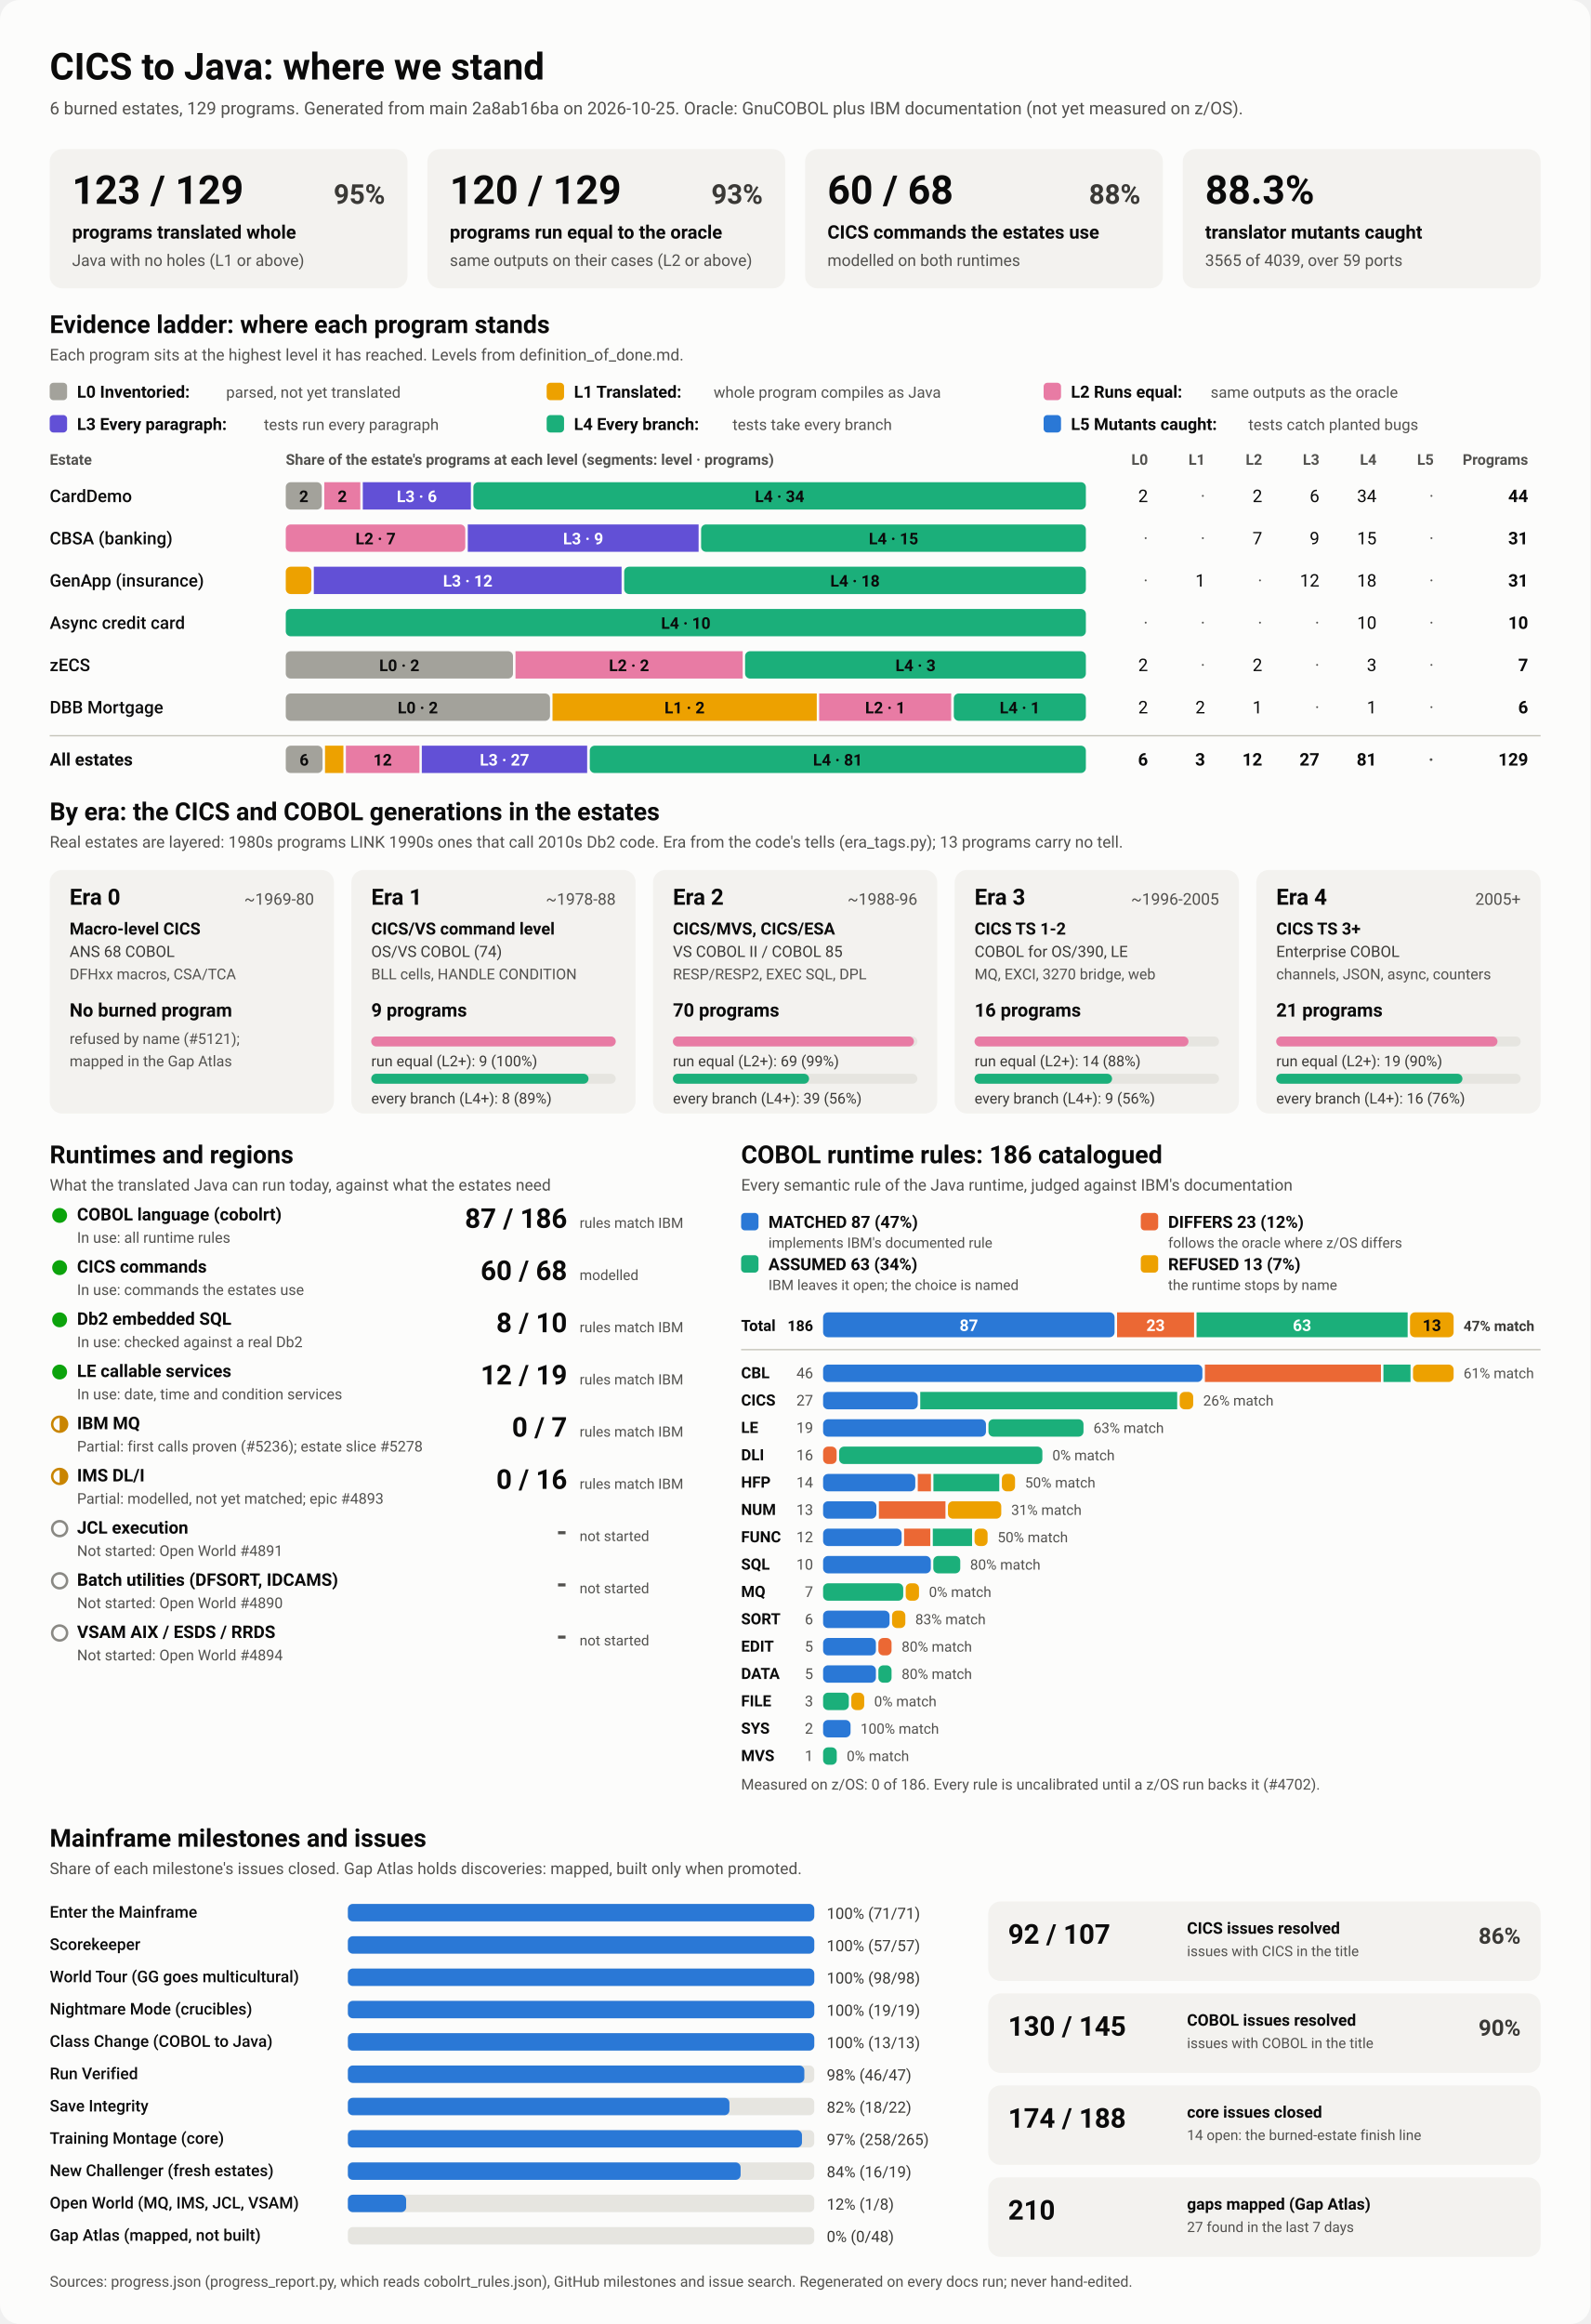
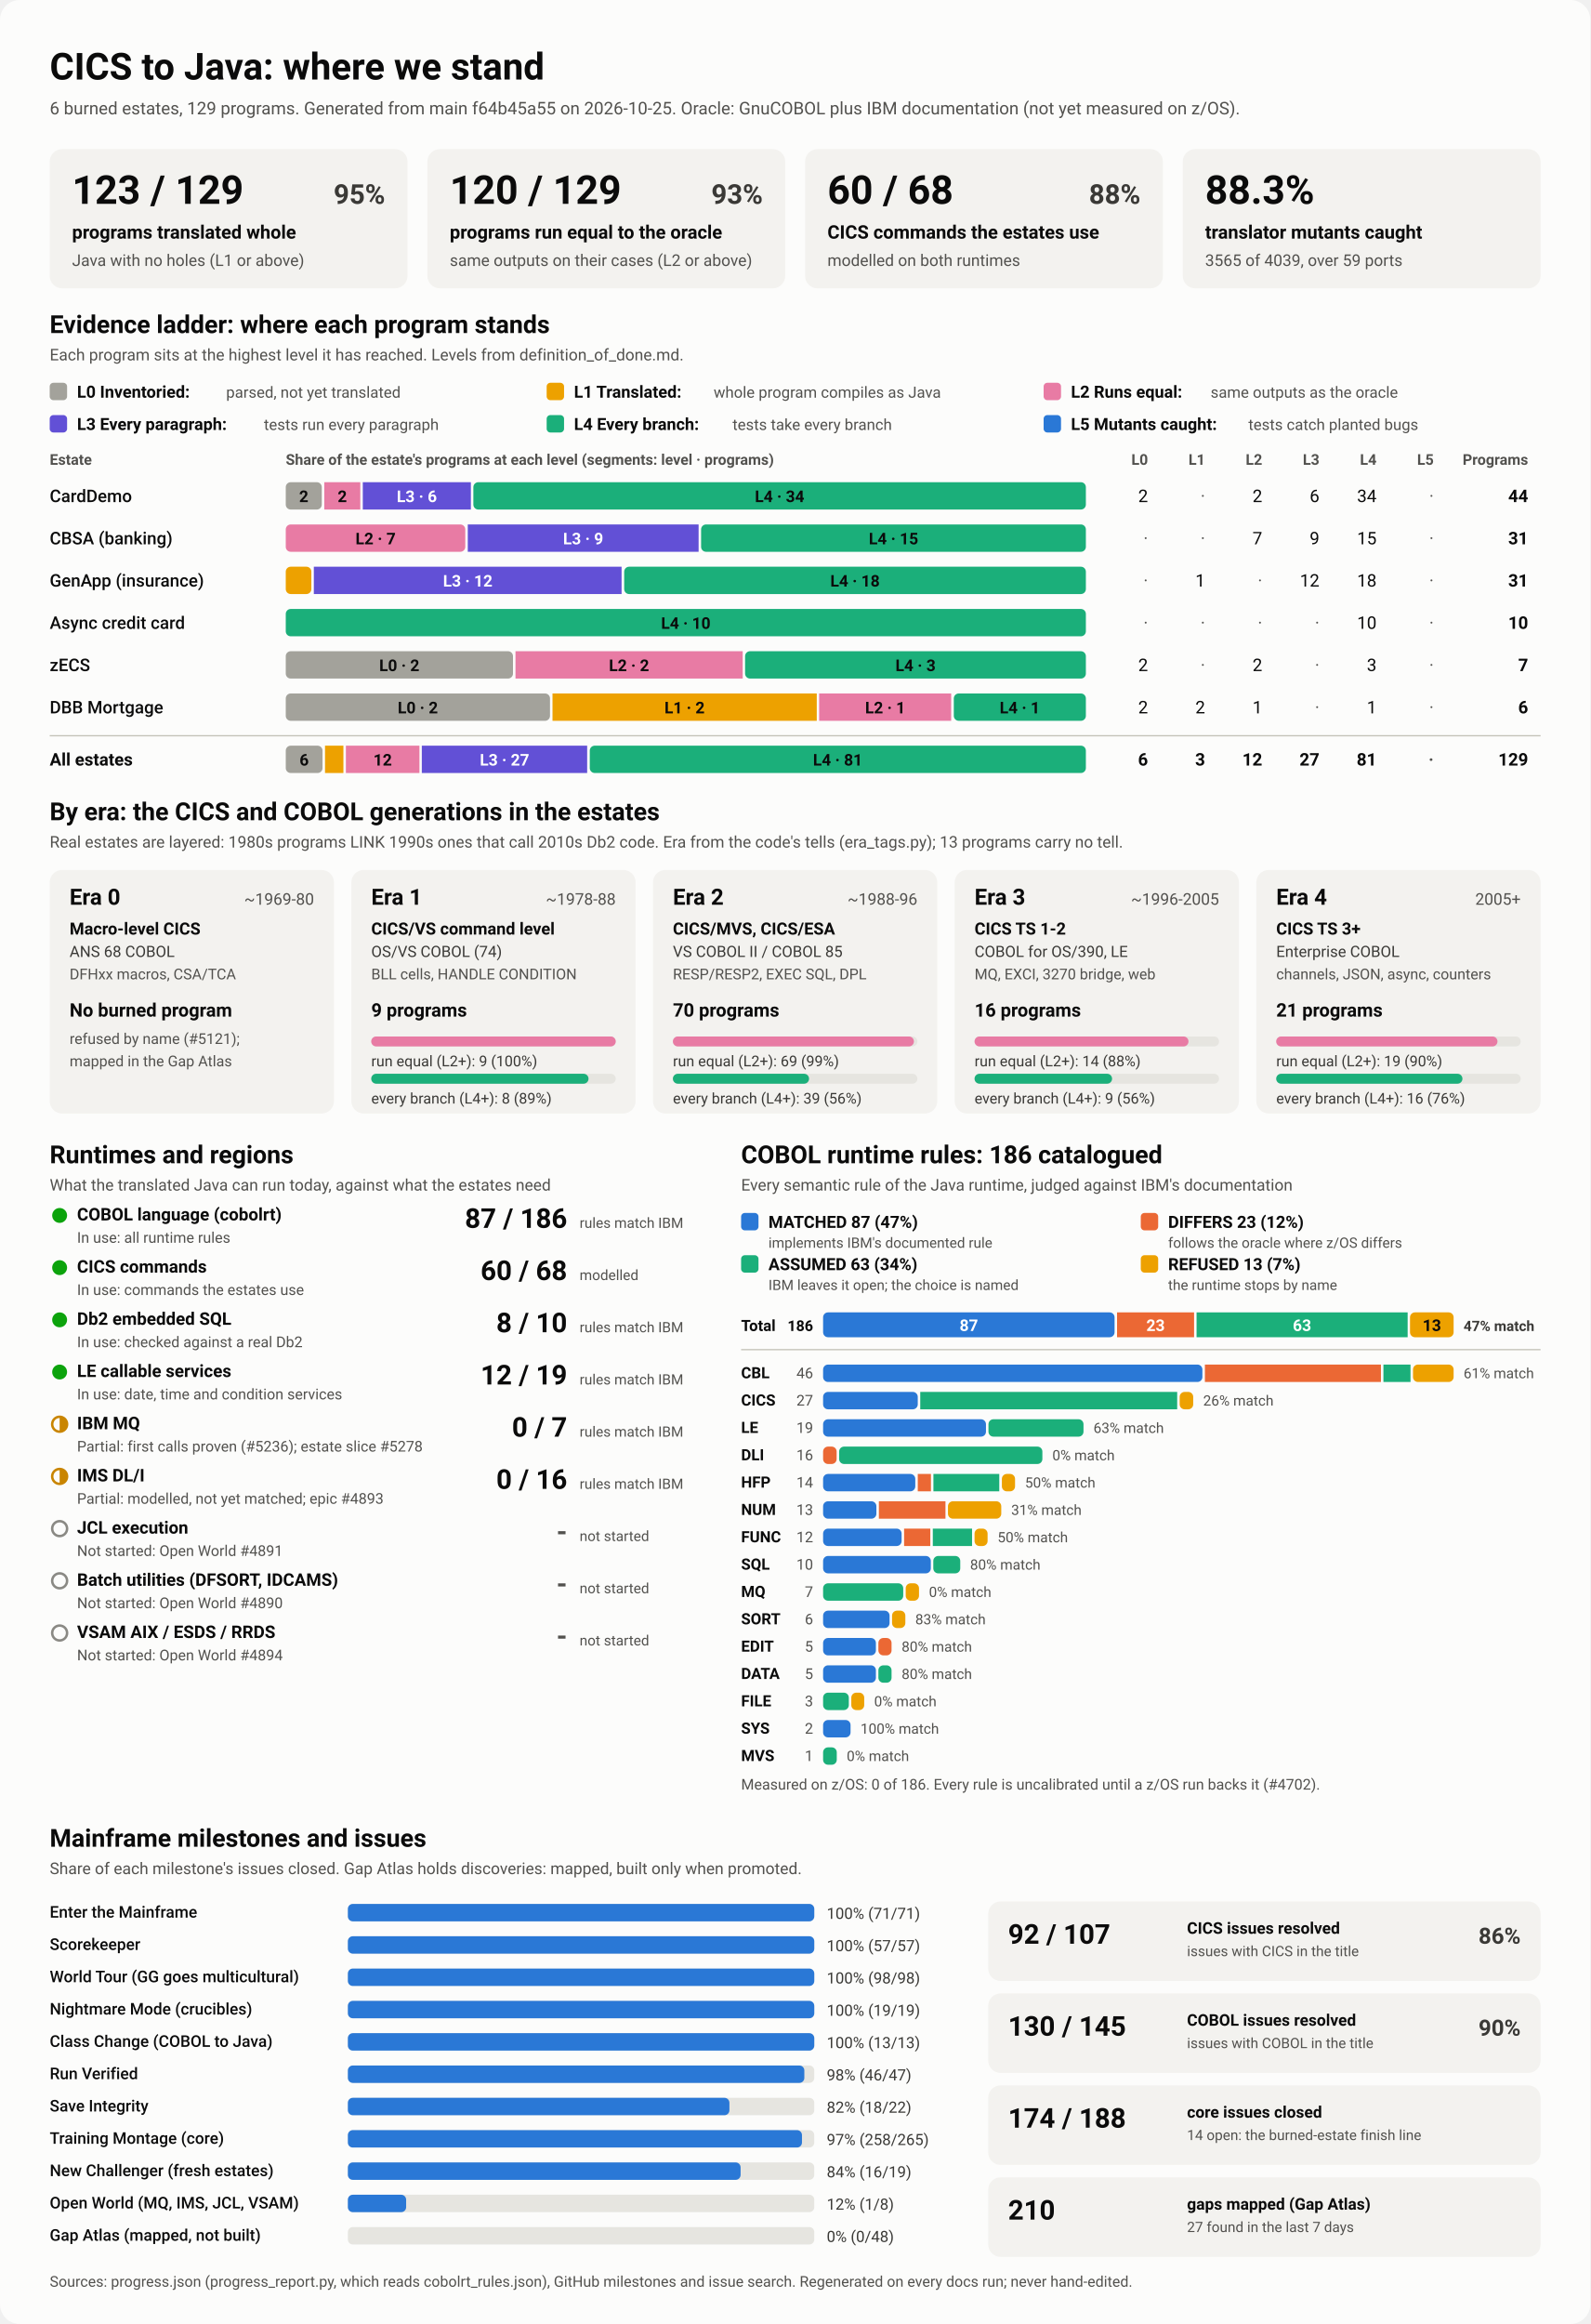
<svg xmlns="http://www.w3.org/2000/svg" viewBox="0 0 1280 1870" width="1280" height="1870" role="img" aria-labelledby="ttl">
  <style>
    svg { font-family: system-ui, -apple-system, 'Segoe UI', Roboto, Helvetica, Arial, sans-serif; }
    .bg { fill: #fcfcfb; }
    .card { fill: #f3f2ef; }
    .track { fill: #e6e5e0; }
    .rule { stroke: #c3c2b7; stroke-width: 1; }
    .t1 { fill: #0b0b0b; } .t2 { fill: #3a3936; } .t3 { fill: #52514e; }
    .on-dark { fill: #ffffff; } .on-light { fill: #0b0b0b; }
    .lv0 { fill: #a3a29b; } .lv1 { fill: #eda100; } .lv2 { fill: #e87ba4; } .lv3 { fill: #6250d6; } .lv4 { fill: #1baf7a; } .lv5 { fill: #2a78d6; } 
    .s0 { fill: #2a78d6; } .s1 { fill: #eb6834; } .s2 { fill: #1baf7a; } .s3 { fill: #eda100; } 
    .prog { fill: #2a78d6; }
    .st-good { fill: #0ca30c; } .st-warn { fill: none; stroke: #c98500; stroke-width: 2; }
    .st-warn-fill { fill: #c98500; } .st-none { fill: none; stroke: #8a8984; stroke-width: 2; }
    @media (prefers-color-scheme: dark) {
      .bg { fill: #1a1a19; } .card { fill: #242422; } .track { fill: #383835; } .rule { stroke: #52514e; }
      .t1 { fill: #f0efec; } .t2 { fill: #dddcd6; } .t3 { fill: #c3c2b7; }
      .on-light { fill: #0b0b0b; } .prog { fill: #3987e5; }
      .lv0 { fill: #6b6a64; } .lv1 { fill: #c98500; } .lv2 { fill: #d55181; } .lv3 { fill: #9085e9; } .lv4 { fill: #199e70; } .lv5 { fill: #3987e5; } 
      .s0 { fill: #3987e5; } .s1 { fill: #d95926; } .s2 { fill: #199e70; } .s3 { fill: #c98500; } 
    }
  </style>
  <rect class="bg" width="1280" height="1870" rx="16" />
  <text x="40.0" y="64.0" class="t1" font-size="30" font-weight="700" text-anchor="start">CICS to Java: where we stand</text>
-   <text x="40.0" y="92.0" class="t3" font-size="14" font-weight="400" text-anchor="start">6 burned estates, 129 programs. Generated from main 2a8ab16ba on 2026-10-25. Oracle: GnuCOBOL plus IBM documentation (not yet measured on z/OS).</text>
+   <text x="40.0" y="92.0" class="t3" font-size="14" font-weight="400" text-anchor="start">6 burned estates, 129 programs. Generated from main f64b45a55 on 2026-10-25. Oracle: GnuCOBOL plus IBM documentation (not yet measured on z/OS).</text>
  <rect x="40.0" y="120.0" width="288.0" height="112.0" rx="10" class="card" />
  <text x="58.0" y="164.0" class="t1" font-size="32" font-weight="700" text-anchor="start">123 / 129</text>
  <text x="310.0" y="164.0" class="t2" font-size="22" font-weight="600" text-anchor="end">95%</text>
  <text x="58.0" y="192.0" class="t1" font-size="15" font-weight="600" text-anchor="start">programs translated whole</text>
  <text x="58.0" y="214.0" class="t3" font-size="13" font-weight="400" text-anchor="start">Java with no holes (L1 or above)</text>
  <rect x="344.0" y="120.0" width="288.0" height="112.0" rx="10" class="card" />
  <text x="362.0" y="164.0" class="t1" font-size="32" font-weight="700" text-anchor="start">120 / 129</text>
  <text x="614.0" y="164.0" class="t2" font-size="22" font-weight="600" text-anchor="end">93%</text>
  <text x="362.0" y="192.0" class="t1" font-size="15" font-weight="600" text-anchor="start">programs run equal to the oracle</text>
  <text x="362.0" y="214.0" class="t3" font-size="13" font-weight="400" text-anchor="start">same outputs on their cases (L2 or above)</text>
  <rect x="648.0" y="120.0" width="288.0" height="112.0" rx="10" class="card" />
  <text x="666.0" y="164.0" class="t1" font-size="32" font-weight="700" text-anchor="start">60 / 68</text>
  <text x="918.0" y="164.0" class="t2" font-size="22" font-weight="600" text-anchor="end">88%</text>
  <text x="666.0" y="192.0" class="t1" font-size="15" font-weight="600" text-anchor="start">CICS commands the estates use</text>
  <text x="666.0" y="214.0" class="t3" font-size="13" font-weight="400" text-anchor="start">modelled on both runtimes</text>
  <rect x="952.0" y="120.0" width="288.0" height="112.0" rx="10" class="card" />
  <text x="970.0" y="164.0" class="t1" font-size="32" font-weight="700" text-anchor="start">88.3%</text>
  <text x="970.0" y="192.0" class="t1" font-size="15" font-weight="600" text-anchor="start">translator mutants caught</text>
  <text x="970.0" y="214.0" class="t3" font-size="13" font-weight="400" text-anchor="start">3565 of 4039, over 59 ports</text>
  <text x="40.0" y="268.0" class="t1" font-size="20" font-weight="700" text-anchor="start">Evidence ladder: where each program stands</text>
  <text x="40.0" y="290.0" class="t3" font-size="13" font-weight="400" text-anchor="start">Each program sits at the highest level it has reached. Levels from definition_of_done.md.</text>
  <rect x="40.0" y="308.0" width="14.0" height="14.0" rx="3" class="lv0" />
  <text x="62.0" y="320.0" class="t1" font-size="13.5" font-weight="600" text-anchor="start">L0 Inventoried:</text>
  <text x="182.0" y="320.0" class="t3" font-size="12.5" font-weight="400" text-anchor="start">parsed, not yet translated</text>
  <rect x="440.0" y="308.0" width="14.0" height="14.0" rx="3" class="lv1" />
  <text x="462.0" y="320.0" class="t1" font-size="13.5" font-weight="600" text-anchor="start">L1 Translated:</text>
  <text x="574.4" y="320.0" class="t3" font-size="12.5" font-weight="400" text-anchor="start">whole program compiles as Java</text>
  <rect x="840.0" y="308.0" width="14.0" height="14.0" rx="3" class="lv2" />
  <text x="862.0" y="320.0" class="t1" font-size="13.5" font-weight="600" text-anchor="start">L2 Runs equal:</text>
  <text x="974.4" y="320.0" class="t3" font-size="12.5" font-weight="400" text-anchor="start">same outputs as the oracle</text>
  <rect x="40.0" y="334.0" width="14.0" height="14.0" rx="3" class="lv3" />
  <text x="62.0" y="346.0" class="t1" font-size="13.5" font-weight="600" text-anchor="start">L3 Every paragraph:</text>
  <text x="212.4" y="346.0" class="t3" font-size="12.5" font-weight="400" text-anchor="start">tests run every paragraph</text>
  <rect x="440.0" y="334.0" width="14.0" height="14.0" rx="3" class="lv4" />
  <text x="462.0" y="346.0" class="t1" font-size="13.5" font-weight="600" text-anchor="start">L4 Every branch:</text>
  <text x="589.6" y="346.0" class="t3" font-size="12.5" font-weight="400" text-anchor="start">tests take every branch</text>
  <rect x="840.0" y="334.0" width="14.0" height="14.0" rx="3" class="lv5" />
  <text x="862.0" y="346.0" class="t1" font-size="13.5" font-weight="600" text-anchor="start">L5 Mutants caught:</text>
  <text x="1004.8" y="346.0" class="t3" font-size="12.5" font-weight="400" text-anchor="start">tests catch planted bugs</text>
  <text x="40.0" y="374.0" class="t3" font-size="12" font-weight="600" text-anchor="start">Estate</text>
  <text x="230.0" y="374.0" class="t3" font-size="12" font-weight="600" text-anchor="start">Share of the estate's programs at each level (segments: level · programs)</text>
  <text x="924.0" y="374.0" class="t3" font-size="12" font-weight="600" text-anchor="end">L0</text>
  <text x="970.0" y="374.0" class="t3" font-size="12" font-weight="600" text-anchor="end">L1</text>
  <text x="1016.0" y="374.0" class="t3" font-size="12" font-weight="600" text-anchor="end">L2</text>
  <text x="1062.0" y="374.0" class="t3" font-size="12" font-weight="600" text-anchor="end">L3</text>
  <text x="1108.0" y="374.0" class="t3" font-size="12" font-weight="600" text-anchor="end">L4</text>
  <text x="1154.0" y="374.0" class="t3" font-size="12" font-weight="600" text-anchor="end">L5</text>
  <text x="1230.0" y="374.0" class="t3" font-size="12" font-weight="600" text-anchor="end">Programs</text>
  <text x="40.0" y="404.0" class="t1" font-size="14" font-weight="500" text-anchor="start">CardDemo</text>
  <rect x="230.0" y="388.0" width="29.0" height="22.0" rx="4" class="lv0" />
  <text x="244.5" y="404.0" class="on-light" font-size="13" font-weight="600" text-anchor="middle">2</text>
  <rect x="261.0" y="388.0" width="29.0" height="22.0" rx="0" class="lv2" />
  <text x="275.5" y="404.0" class="on-light" font-size="13" font-weight="600" text-anchor="middle">2</text>
  <rect x="292.0" y="388.0" width="87.0" height="22.0" rx="0" class="lv3" />
  <text x="335.5" y="404.0" class="on-dark" font-size="13" font-weight="600" text-anchor="middle">L3 · 6</text>
  <rect x="381.0" y="388.0" width="493.0" height="22.0" rx="4" class="lv4" />
  <text x="627.5" y="404.0" class="on-light" font-size="13" font-weight="600" text-anchor="middle">L4 · 34</text>
  <text x="924.0" y="404.0" class="t1" font-size="14" font-weight="400" text-anchor="end">2</text>
  <text x="970.0" y="404.0" class="t3" font-size="14" font-weight="400" text-anchor="end">·</text>
  <text x="1016.0" y="404.0" class="t1" font-size="14" font-weight="400" text-anchor="end">2</text>
  <text x="1062.0" y="404.0" class="t1" font-size="14" font-weight="400" text-anchor="end">6</text>
  <text x="1108.0" y="404.0" class="t1" font-size="14" font-weight="400" text-anchor="end">34</text>
  <text x="1154.0" y="404.0" class="t3" font-size="14" font-weight="400" text-anchor="end">·</text>
  <text x="1230.0" y="404.0" class="t1" font-size="14" font-weight="700" text-anchor="end">44</text>
  <text x="40.0" y="438.0" class="t1" font-size="14" font-weight="500" text-anchor="start">CBSA (banking)</text>
  <rect x="230.0" y="422.0" width="144.5" height="22.0" rx="4" class="lv2" />
  <text x="302.3" y="438.0" class="on-light" font-size="13" font-weight="600" text-anchor="middle">L2 · 7</text>
  <rect x="376.5" y="422.0" width="185.8" height="22.0" rx="0" class="lv3" />
  <text x="469.4" y="438.0" class="on-dark" font-size="13" font-weight="600" text-anchor="middle">L3 · 9</text>
  <rect x="564.3" y="422.0" width="309.7" height="22.0" rx="4" class="lv4" />
  <text x="719.2" y="438.0" class="on-light" font-size="13" font-weight="600" text-anchor="middle">L4 · 15</text>
  <text x="924.0" y="438.0" class="t3" font-size="14" font-weight="400" text-anchor="end">·</text>
  <text x="970.0" y="438.0" class="t3" font-size="14" font-weight="400" text-anchor="end">·</text>
  <text x="1016.0" y="438.0" class="t1" font-size="14" font-weight="400" text-anchor="end">7</text>
  <text x="1062.0" y="438.0" class="t1" font-size="14" font-weight="400" text-anchor="end">9</text>
  <text x="1108.0" y="438.0" class="t1" font-size="14" font-weight="400" text-anchor="end">15</text>
  <text x="1154.0" y="438.0" class="t3" font-size="14" font-weight="400" text-anchor="end">·</text>
  <text x="1230.0" y="438.0" class="t1" font-size="14" font-weight="700" text-anchor="end">31</text>
  <text x="40.0" y="472.0" class="t1" font-size="14" font-weight="500" text-anchor="start">GenApp (insurance)</text>
  <rect x="230.0" y="456.0" width="20.6" height="22.0" rx="4" class="lv1" />
  <rect x="252.6" y="456.0" width="247.7" height="22.0" rx="0" class="lv3" />
  <text x="376.5" y="472.0" class="on-dark" font-size="13" font-weight="600" text-anchor="middle">L3 · 12</text>
  <rect x="502.4" y="456.0" width="371.6" height="22.0" rx="4" class="lv4" />
  <text x="688.2" y="472.0" class="on-light" font-size="13" font-weight="600" text-anchor="middle">L4 · 18</text>
  <text x="924.0" y="472.0" class="t3" font-size="14" font-weight="400" text-anchor="end">·</text>
  <text x="970.0" y="472.0" class="t1" font-size="14" font-weight="400" text-anchor="end">1</text>
  <text x="1016.0" y="472.0" class="t3" font-size="14" font-weight="400" text-anchor="end">·</text>
  <text x="1062.0" y="472.0" class="t1" font-size="14" font-weight="400" text-anchor="end">12</text>
  <text x="1108.0" y="472.0" class="t1" font-size="14" font-weight="400" text-anchor="end">18</text>
  <text x="1154.0" y="472.0" class="t3" font-size="14" font-weight="400" text-anchor="end">·</text>
  <text x="1230.0" y="472.0" class="t1" font-size="14" font-weight="700" text-anchor="end">31</text>
  <text x="40.0" y="506.0" class="t1" font-size="14" font-weight="500" text-anchor="start">Async credit card</text>
  <rect x="230.0" y="490.0" width="644.0" height="22.0" rx="4" class="lv4" />
  <text x="552.0" y="506.0" class="on-light" font-size="13" font-weight="600" text-anchor="middle">L4 · 10</text>
  <text x="924.0" y="506.0" class="t3" font-size="14" font-weight="400" text-anchor="end">·</text>
  <text x="970.0" y="506.0" class="t3" font-size="14" font-weight="400" text-anchor="end">·</text>
  <text x="1016.0" y="506.0" class="t3" font-size="14" font-weight="400" text-anchor="end">·</text>
  <text x="1062.0" y="506.0" class="t3" font-size="14" font-weight="400" text-anchor="end">·</text>
  <text x="1108.0" y="506.0" class="t1" font-size="14" font-weight="400" text-anchor="end">10</text>
  <text x="1154.0" y="506.0" class="t3" font-size="14" font-weight="400" text-anchor="end">·</text>
  <text x="1230.0" y="506.0" class="t1" font-size="14" font-weight="700" text-anchor="end">10</text>
  <text x="40.0" y="540.0" class="t1" font-size="14" font-weight="500" text-anchor="start">zECS</text>
  <rect x="230.0" y="524.0" width="182.9" height="22.0" rx="4" class="lv0" />
  <text x="321.4" y="540.0" class="on-light" font-size="13" font-weight="600" text-anchor="middle">L0 · 2</text>
  <rect x="414.9" y="524.0" width="182.9" height="22.0" rx="0" class="lv2" />
  <text x="506.3" y="540.0" class="on-light" font-size="13" font-weight="600" text-anchor="middle">L2 · 2</text>
  <rect x="599.7" y="524.0" width="274.3" height="22.0" rx="4" class="lv4" />
  <text x="736.9" y="540.0" class="on-light" font-size="13" font-weight="600" text-anchor="middle">L4 · 3</text>
  <text x="924.0" y="540.0" class="t1" font-size="14" font-weight="400" text-anchor="end">2</text>
  <text x="970.0" y="540.0" class="t3" font-size="14" font-weight="400" text-anchor="end">·</text>
  <text x="1016.0" y="540.0" class="t1" font-size="14" font-weight="400" text-anchor="end">2</text>
  <text x="1062.0" y="540.0" class="t3" font-size="14" font-weight="400" text-anchor="end">·</text>
  <text x="1108.0" y="540.0" class="t1" font-size="14" font-weight="400" text-anchor="end">3</text>
  <text x="1154.0" y="540.0" class="t3" font-size="14" font-weight="400" text-anchor="end">·</text>
  <text x="1230.0" y="540.0" class="t1" font-size="14" font-weight="700" text-anchor="end">7</text>
  <text x="40.0" y="574.0" class="t1" font-size="14" font-weight="500" text-anchor="start">DBB Mortgage</text>
  <rect x="230.0" y="558.0" width="212.7" height="22.0" rx="4" class="lv0" />
  <text x="336.3" y="574.0" class="on-light" font-size="13" font-weight="600" text-anchor="middle">L0 · 2</text>
  <rect x="444.7" y="558.0" width="212.7" height="22.0" rx="0" class="lv1" />
  <text x="551.0" y="574.0" class="on-light" font-size="13" font-weight="600" text-anchor="middle">L1 · 2</text>
  <rect x="659.3" y="558.0" width="106.3" height="22.0" rx="0" class="lv2" />
  <text x="712.5" y="574.0" class="on-light" font-size="13" font-weight="600" text-anchor="middle">L2 · 1</text>
  <rect x="767.7" y="558.0" width="106.3" height="22.0" rx="4" class="lv4" />
  <text x="820.8" y="574.0" class="on-light" font-size="13" font-weight="600" text-anchor="middle">L4 · 1</text>
  <text x="924.0" y="574.0" class="t1" font-size="14" font-weight="400" text-anchor="end">2</text>
  <text x="970.0" y="574.0" class="t1" font-size="14" font-weight="400" text-anchor="end">2</text>
  <text x="1016.0" y="574.0" class="t1" font-size="14" font-weight="400" text-anchor="end">1</text>
  <text x="1062.0" y="574.0" class="t3" font-size="14" font-weight="400" text-anchor="end">·</text>
  <text x="1108.0" y="574.0" class="t1" font-size="14" font-weight="400" text-anchor="end">1</text>
  <text x="1154.0" y="574.0" class="t3" font-size="14" font-weight="400" text-anchor="end">·</text>
  <text x="1230.0" y="574.0" class="t1" font-size="14" font-weight="700" text-anchor="end">6</text>
  <line x1="40" x2="1240" y1="592" y2="592" class="rule" />
  <text x="40.0" y="616.0" class="t1" font-size="14" font-weight="700" text-anchor="start">All estates</text>
  <rect x="230.0" y="600.0" width="29.6" height="22.0" rx="4" class="lv0" />
  <text x="244.8" y="616.0" class="on-light" font-size="13" font-weight="600" text-anchor="middle">6</text>
  <rect x="261.6" y="600.0" width="14.8" height="22.0" rx="0" class="lv1" />
  <rect x="278.4" y="600.0" width="59.2" height="22.0" rx="0" class="lv2" />
  <text x="308.0" y="616.0" class="on-light" font-size="13" font-weight="600" text-anchor="middle">12</text>
  <rect x="339.5" y="600.0" width="133.1" height="22.0" rx="0" class="lv3" />
  <text x="406.1" y="616.0" class="on-dark" font-size="13" font-weight="600" text-anchor="middle">L3 · 27</text>
  <rect x="474.7" y="600.0" width="399.3" height="22.0" rx="4" class="lv4" />
  <text x="674.3" y="616.0" class="on-light" font-size="13" font-weight="600" text-anchor="middle">L4 · 81</text>
  <text x="924.0" y="616.0" class="t1" font-size="14" font-weight="700" text-anchor="end">6</text>
  <text x="970.0" y="616.0" class="t1" font-size="14" font-weight="700" text-anchor="end">3</text>
  <text x="1016.0" y="616.0" class="t1" font-size="14" font-weight="700" text-anchor="end">12</text>
  <text x="1062.0" y="616.0" class="t1" font-size="14" font-weight="700" text-anchor="end">27</text>
  <text x="1108.0" y="616.0" class="t1" font-size="14" font-weight="700" text-anchor="end">81</text>
  <text x="1154.0" y="616.0" class="t3" font-size="14" font-weight="700" text-anchor="end">·</text>
  <text x="1230.0" y="616.0" class="t1" font-size="14" font-weight="700" text-anchor="end">129</text>
  <text x="40.0" y="660.0" class="t1" font-size="20" font-weight="700" text-anchor="start">By era: the CICS and COBOL generations in the estates</text>
  <text x="40.0" y="682.0" class="t3" font-size="13" font-weight="400" text-anchor="start">Real estates are layered: 1980s programs LINK 1990s ones that call 2010s Db2 code. Era from the code's tells (era_tags.py); 13 programs carry no tell.</text>
  <rect x="40.0" y="700.0" width="228.8" height="196.0" rx="10" class="card" />
  <text x="56.0" y="728.0" class="t1" font-size="18" font-weight="700" text-anchor="start">Era 0</text>
  <text x="252.8" y="728.0" class="t3" font-size="13" font-weight="400" text-anchor="end">~1969-80</text>
  <text x="56.0" y="752.0" class="t1" font-size="13.5" font-weight="600" text-anchor="start">Macro-level CICS</text>
  <text x="56.0" y="770.0" class="t2" font-size="12.5" font-weight="400" text-anchor="start">ANS 68 COBOL</text>
  <text x="56.0" y="788.0" class="t3" font-size="12" font-weight="400" text-anchor="start">DFHxx macros, CSA/TCA</text>
  <text x="56.0" y="818.0" class="t1" font-size="15" font-weight="700" text-anchor="start">No burned program</text>
  <text x="56.0" y="840.0" class="t3" font-size="12" font-weight="400" text-anchor="start">refused by name (#5121);</text>
  <text x="56.0" y="858.0" class="t3" font-size="12" font-weight="400" text-anchor="start">mapped in the Gap Atlas</text>
  <rect x="282.8" y="700.0" width="228.8" height="196.0" rx="10" class="card" />
  <text x="298.8" y="728.0" class="t1" font-size="18" font-weight="700" text-anchor="start">Era 1</text>
  <text x="495.6" y="728.0" class="t3" font-size="13" font-weight="400" text-anchor="end">~1978-88</text>
  <text x="298.8" y="752.0" class="t1" font-size="13.5" font-weight="600" text-anchor="start">CICS/VS command level</text>
  <text x="298.8" y="770.0" class="t2" font-size="12.5" font-weight="400" text-anchor="start">OS/VS COBOL (74)</text>
  <text x="298.8" y="788.0" class="t3" font-size="12" font-weight="400" text-anchor="start">BLL cells, HANDLE CONDITION</text>
  <text x="298.8" y="818.0" class="t1" font-size="15" font-weight="700" text-anchor="start">9 programs</text>
  <rect x="298.8" y="834.0" width="196.8" height="8.0" rx="4" class="track" />
  <rect x="298.8" y="834.0" width="196.8" height="8.0" rx="4" class="lv2" />
  <text x="298.8" y="858.0" class="t2" font-size="12" font-weight="400" text-anchor="start">run equal (L2+): 9 (100%)</text>
  <rect x="298.8" y="864.0" width="196.8" height="8.0" rx="4" class="track" />
  <rect x="298.8" y="864.0" width="174.9" height="8.0" rx="4" class="lv4" />
  <text x="298.8" y="888.0" class="t2" font-size="12" font-weight="400" text-anchor="start">every branch (L4+): 8 (89%)</text>
  <rect x="525.6" y="700.0" width="228.8" height="196.0" rx="10" class="card" />
  <text x="541.6" y="728.0" class="t1" font-size="18" font-weight="700" text-anchor="start">Era 2</text>
  <text x="738.4" y="728.0" class="t3" font-size="13" font-weight="400" text-anchor="end">~1988-96</text>
  <text x="541.6" y="752.0" class="t1" font-size="13.5" font-weight="600" text-anchor="start">CICS/MVS, CICS/ESA</text>
  <text x="541.6" y="770.0" class="t2" font-size="12.5" font-weight="400" text-anchor="start">VS COBOL II / COBOL 85</text>
  <text x="541.6" y="788.0" class="t3" font-size="12" font-weight="400" text-anchor="start">RESP/RESP2, EXEC SQL, DPL</text>
  <text x="541.6" y="818.0" class="t1" font-size="15" font-weight="700" text-anchor="start">70 programs</text>
  <rect x="541.6" y="834.0" width="196.8" height="8.0" rx="4" class="track" />
  <rect x="541.6" y="834.0" width="194.0" height="8.0" rx="4" class="lv2" />
  <text x="541.6" y="858.0" class="t2" font-size="12" font-weight="400" text-anchor="start">run equal (L2+): 69 (99%)</text>
  <rect x="541.6" y="864.0" width="196.8" height="8.0" rx="4" class="track" />
  <rect x="541.6" y="864.0" width="109.6" height="8.0" rx="4" class="lv4" />
  <text x="541.6" y="888.0" class="t2" font-size="12" font-weight="400" text-anchor="start">every branch (L4+): 39 (56%)</text>
  <rect x="768.4" y="700.0" width="228.8" height="196.0" rx="10" class="card" />
  <text x="784.4" y="728.0" class="t1" font-size="18" font-weight="700" text-anchor="start">Era 3</text>
  <text x="981.2" y="728.0" class="t3" font-size="13" font-weight="400" text-anchor="end">~1996-2005</text>
  <text x="784.4" y="752.0" class="t1" font-size="13.5" font-weight="600" text-anchor="start">CICS TS 1-2</text>
  <text x="784.4" y="770.0" class="t2" font-size="12.5" font-weight="400" text-anchor="start">COBOL for OS/390, LE</text>
  <text x="784.4" y="788.0" class="t3" font-size="12" font-weight="400" text-anchor="start">MQ, EXCI, 3270 bridge, web</text>
  <text x="784.4" y="818.0" class="t1" font-size="15" font-weight="700" text-anchor="start">16 programs</text>
  <rect x="784.4" y="834.0" width="196.8" height="8.0" rx="4" class="track" />
  <rect x="784.4" y="834.0" width="172.2" height="8.0" rx="4" class="lv2" />
  <text x="784.4" y="858.0" class="t2" font-size="12" font-weight="400" text-anchor="start">run equal (L2+): 14 (88%)</text>
  <rect x="784.4" y="864.0" width="196.8" height="8.0" rx="4" class="track" />
  <rect x="784.4" y="864.0" width="110.7" height="8.0" rx="4" class="lv4" />
  <text x="784.4" y="888.0" class="t2" font-size="12" font-weight="400" text-anchor="start">every branch (L4+): 9 (56%)</text>
  <rect x="1011.2" y="700.0" width="228.8" height="196.0" rx="10" class="card" />
  <text x="1027.2" y="728.0" class="t1" font-size="18" font-weight="700" text-anchor="start">Era 4</text>
  <text x="1224.0" y="728.0" class="t3" font-size="13" font-weight="400" text-anchor="end">2005+</text>
  <text x="1027.2" y="752.0" class="t1" font-size="13.5" font-weight="600" text-anchor="start">CICS TS 3+</text>
  <text x="1027.2" y="770.0" class="t2" font-size="12.5" font-weight="400" text-anchor="start">Enterprise COBOL</text>
  <text x="1027.2" y="788.0" class="t3" font-size="12" font-weight="400" text-anchor="start">channels, JSON, async, counters</text>
  <text x="1027.2" y="818.0" class="t1" font-size="15" font-weight="700" text-anchor="start">21 programs</text>
  <rect x="1027.2" y="834.0" width="196.8" height="8.0" rx="4" class="track" />
  <rect x="1027.2" y="834.0" width="178.1" height="8.0" rx="4" class="lv2" />
  <text x="1027.2" y="858.0" class="t2" font-size="12" font-weight="400" text-anchor="start">run equal (L2+): 19 (90%)</text>
  <rect x="1027.2" y="864.0" width="196.8" height="8.0" rx="4" class="track" />
  <rect x="1027.2" y="864.0" width="149.9" height="8.0" rx="4" class="lv4" />
  <text x="1027.2" y="888.0" class="t2" font-size="12" font-weight="400" text-anchor="start">every branch (L4+): 16 (76%)</text>
  <text x="40.0" y="936.0" class="t1" font-size="20" font-weight="700" text-anchor="start">Runtimes and regions</text>
  <text x="40.0" y="958.0" class="t3" font-size="13" font-weight="400" text-anchor="start">What the translated Java can run today, against what the estates need</text>
  <circle cx="48" cy="978" r="6" class="st-good" />
  <text x="62.0" y="982.0" class="t1" font-size="14" font-weight="600" text-anchor="start">COBOL language (cobolrt)</text>
  <text x="62.0" y="1000.0" class="t3" font-size="12" font-weight="400" text-anchor="start">In use: all runtime rules</text>
  <text x="456.5" y="988.0" class="t1" font-size="22" font-weight="700" text-anchor="end">87 / 186</text>
  <text x="466.5" y="988.0" class="t3" font-size="11.5" font-weight="400" text-anchor="start">rules match IBM</text>
  <circle cx="48" cy="1020" r="6" class="st-good" />
  <text x="62.0" y="1024.0" class="t1" font-size="14" font-weight="600" text-anchor="start">CICS commands</text>
  <text x="62.0" y="1042.0" class="t3" font-size="12" font-weight="400" text-anchor="start">In use: commands the estates use</text>
  <text x="456.5" y="1030.0" class="t1" font-size="22" font-weight="700" text-anchor="end">60 / 68</text>
  <text x="466.5" y="1030.0" class="t3" font-size="11.5" font-weight="400" text-anchor="start">modelled</text>
  <circle cx="48" cy="1062" r="6" class="st-good" />
  <text x="62.0" y="1066.0" class="t1" font-size="14" font-weight="600" text-anchor="start">Db2 embedded SQL</text>
  <text x="62.0" y="1084.0" class="t3" font-size="12" font-weight="400" text-anchor="start">In use: checked against a real Db2</text>
  <text x="456.5" y="1072.0" class="t1" font-size="22" font-weight="700" text-anchor="end">8 / 10</text>
  <text x="466.5" y="1072.0" class="t3" font-size="11.5" font-weight="400" text-anchor="start">rules match IBM</text>
  <circle cx="48" cy="1104" r="6" class="st-good" />
  <text x="62.0" y="1108.0" class="t1" font-size="14" font-weight="600" text-anchor="start">LE callable services</text>
  <text x="62.0" y="1126.0" class="t3" font-size="12" font-weight="400" text-anchor="start">In use: date, time and condition services</text>
  <text x="456.5" y="1114.0" class="t1" font-size="22" font-weight="700" text-anchor="end">12 / 19</text>
  <text x="466.5" y="1114.0" class="t3" font-size="11.5" font-weight="400" text-anchor="start">rules match IBM</text>
  <circle cx="48" cy="1146" r="6" class="st-warn" />
  <path d="M 48 1140 A 6 6 0 0 1 48 1152 Z" class="st-warn-fill" />
  <text x="62.0" y="1150.0" class="t1" font-size="14" font-weight="600" text-anchor="start">IBM MQ</text>
  <text x="62.0" y="1168.0" class="t3" font-size="12" font-weight="400" text-anchor="start">Partial: first calls proven (#5236); estate slice #5278</text>
  <text x="456.5" y="1156.0" class="t1" font-size="22" font-weight="700" text-anchor="end">0 / 7</text>
  <text x="466.5" y="1156.0" class="t3" font-size="11.5" font-weight="400" text-anchor="start">rules match IBM</text>
  <circle cx="48" cy="1188" r="6" class="st-warn" />
  <path d="M 48 1182 A 6 6 0 0 1 48 1194 Z" class="st-warn-fill" />
  <text x="62.0" y="1192.0" class="t1" font-size="14" font-weight="600" text-anchor="start">IMS DL/I</text>
  <text x="62.0" y="1210.0" class="t3" font-size="12" font-weight="400" text-anchor="start">Partial: modelled, not yet matched; epic #4893</text>
  <text x="456.5" y="1198.0" class="t1" font-size="22" font-weight="700" text-anchor="end">0 / 16</text>
  <text x="466.5" y="1198.0" class="t3" font-size="11.5" font-weight="400" text-anchor="start">rules match IBM</text>
  <circle cx="48" cy="1230" r="6" class="st-none" />
  <text x="62.0" y="1234.0" class="t1" font-size="14" font-weight="600" text-anchor="start">JCL execution</text>
  <text x="62.0" y="1252.0" class="t3" font-size="12" font-weight="400" text-anchor="start">Not started: Open World #4891</text>
  <text x="456.5" y="1240.0" class="t3" font-size="22" font-weight="700" text-anchor="end">-</text>
  <text x="466.5" y="1240.0" class="t3" font-size="11.5" font-weight="400" text-anchor="start">not started</text>
  <circle cx="48" cy="1272" r="6" class="st-none" />
  <text x="62.0" y="1276.0" class="t1" font-size="14" font-weight="600" text-anchor="start">Batch utilities (DFSORT, IDCAMS)</text>
  <text x="62.0" y="1294.0" class="t3" font-size="12" font-weight="400" text-anchor="start">Not started: Open World #4890</text>
  <text x="456.5" y="1282.0" class="t3" font-size="22" font-weight="700" text-anchor="end">-</text>
  <text x="466.5" y="1282.0" class="t3" font-size="11.5" font-weight="400" text-anchor="start">not started</text>
  <circle cx="48" cy="1314" r="6" class="st-none" />
  <text x="62.0" y="1318.0" class="t1" font-size="14" font-weight="600" text-anchor="start">VSAM AIX / ESDS / RRDS</text>
  <text x="62.0" y="1336.0" class="t3" font-size="12" font-weight="400" text-anchor="start">Not started: Open World #4894</text>
  <text x="456.5" y="1324.0" class="t3" font-size="22" font-weight="700" text-anchor="end">-</text>
  <text x="466.5" y="1324.0" class="t3" font-size="11.5" font-weight="400" text-anchor="start">not started</text>
  <text x="596.5" y="936.0" class="t1" font-size="20" font-weight="700" text-anchor="start">COBOL runtime rules: 186 catalogued</text>
  <text x="596.5" y="958.0" class="t3" font-size="13" font-weight="400" text-anchor="start">Every semantic rule of the Java runtime, judged against IBM's documentation</text>
  <rect x="596.5" y="976.0" width="14.0" height="14.0" rx="3" class="s0" />
  <text x="618.5" y="988.0" class="t1" font-size="13.5" font-weight="600" text-anchor="start">MATCHED  87 (47%)</text>
  <text x="618.5" y="1004.0" class="t3" font-size="11.5" font-weight="400" text-anchor="start">implements IBM's documented rule</text>
  <rect x="918.2" y="976.0" width="14.0" height="14.0" rx="3" class="s1" />
  <text x="940.2" y="988.0" class="t1" font-size="13.5" font-weight="600" text-anchor="start">DIFFERS  23 (12%)</text>
  <text x="940.2" y="1004.0" class="t3" font-size="11.5" font-weight="400" text-anchor="start">follows the oracle where z/OS differs</text>
  <rect x="596.5" y="1010.0" width="14.0" height="14.0" rx="3" class="s2" />
  <text x="618.5" y="1022.0" class="t1" font-size="13.5" font-weight="600" text-anchor="start">ASSUMED  63 (34%)</text>
  <text x="618.5" y="1038.0" class="t3" font-size="11.5" font-weight="400" text-anchor="start">IBM leaves it open; the choice is named</text>
  <rect x="918.2" y="1010.0" width="14.0" height="14.0" rx="3" class="s3" />
  <text x="940.2" y="1022.0" class="t1" font-size="13.5" font-weight="600" text-anchor="start">REFUSED  13 (7%)</text>
  <text x="940.2" y="1038.0" class="t3" font-size="11.5" font-weight="400" text-anchor="start">the runtime stops by name</text>
  <text x="596.5" y="1071.0" class="t1" font-size="12.5" font-weight="700" text-anchor="start">Total</text>
  <text x="654.5" y="1071.0" class="t1" font-size="12" font-weight="700" text-anchor="end">186</text>
  <rect x="662.5" y="1056.0" width="234.6" height="20.0" rx="4" class="s0" />
  <text x="779.8" y="1071.0" class="on-dark" font-size="13" font-weight="600" text-anchor="middle">87</text>
  <rect x="899.1" y="1056.0" width="62.0" height="20.0" rx="0" class="s1" />
  <text x="930.1" y="1071.0" class="on-dark" font-size="13" font-weight="600" text-anchor="middle">23</text>
  <rect x="963.1" y="1056.0" width="169.9" height="20.0" rx="0" class="s2" />
  <text x="1048.0" y="1071.0" class="on-dark" font-size="13" font-weight="600" text-anchor="middle">63</text>
  <rect x="1134.9" y="1056.0" width="35.1" height="20.0" rx="4" class="s3" />
  <text x="1152.5" y="1071.0" class="on-light" font-size="13" font-weight="600" text-anchor="middle">13</text>
  <text x="1178.0" y="1071.0" class="t2" font-size="11.5" font-weight="600" text-anchor="start">47% match</text>
  <line x1="596.5" x2="1240.0" y1="1086" y2="1086" class="rule" />
  <text x="596.5" y="1109.0" class="t1" font-size="12.5" font-weight="600" text-anchor="start">CBL</text>
  <text x="654.5" y="1109.0" class="t3" font-size="12" font-weight="400" text-anchor="end">46</text>
  <rect x="662.5" y="1098.0" width="305.3" height="14.0" rx="4" class="s0" />
  <rect x="969.8" y="1098.0" width="141.7" height="14.0" rx="0" class="s1" />
  <rect x="1113.5" y="1098.0" width="21.8" height="14.0" rx="0" class="s2" />
  <rect x="1137.3" y="1098.0" width="32.7" height="14.0" rx="4" class="s3" />
  <text x="1178.0" y="1109.0" class="t3" font-size="11.5" font-weight="400" text-anchor="start">61% match</text>
  <text x="596.5" y="1131.0" class="t1" font-size="12.5" font-weight="600" text-anchor="start">CICS</text>
  <text x="654.5" y="1131.0" class="t3" font-size="12" font-weight="400" text-anchor="end">27</text>
  <rect x="662.5" y="1120.0" width="76.2" height="14.0" rx="4" class="s0" />
  <rect x="740.7" y="1120.0" width="206.8" height="14.0" rx="0" class="s2" />
  <rect x="949.5" y="1120.0" width="10.9" height="14.0" rx="4" class="s3" />
  <text x="968.4" y="1131.0" class="t3" font-size="11.5" font-weight="400" text-anchor="start">26% match</text>
  <text x="596.5" y="1153.0" class="t1" font-size="12.5" font-weight="600" text-anchor="start">LE</text>
  <text x="654.5" y="1153.0" class="t3" font-size="12" font-weight="400" text-anchor="end">19</text>
  <rect x="662.5" y="1142.0" width="131.1" height="14.0" rx="4" class="s0" />
  <rect x="795.6" y="1142.0" width="76.5" height="14.0" rx="4" class="s2" />
  <text x="880.1" y="1153.0" class="t3" font-size="11.5" font-weight="400" text-anchor="start">63% match</text>
  <text x="596.5" y="1175.0" class="t1" font-size="12.5" font-weight="600" text-anchor="start">DLI</text>
  <text x="654.5" y="1175.0" class="t3" font-size="12" font-weight="400" text-anchor="end">16</text>
  <rect x="662.5" y="1164.0" width="10.9" height="14.0" rx="4" class="s1" />
  <rect x="675.4" y="1164.0" width="163.6" height="14.0" rx="4" class="s2" />
  <text x="847.0" y="1175.0" class="t3" font-size="11.5" font-weight="400" text-anchor="start">0% match</text>
  <text x="596.5" y="1197.0" class="t1" font-size="12.5" font-weight="600" text-anchor="start">HFP</text>
  <text x="654.5" y="1197.0" class="t3" font-size="12" font-weight="400" text-anchor="end">14</text>
  <rect x="662.5" y="1186.0" width="74.2" height="14.0" rx="4" class="s0" />
  <rect x="738.7" y="1186.0" width="10.6" height="14.0" rx="0" class="s1" />
  <rect x="751.3" y="1186.0" width="53.0" height="14.0" rx="0" class="s2" />
  <rect x="806.4" y="1186.0" width="10.6" height="14.0" rx="4" class="s3" />
  <text x="825.0" y="1197.0" class="t3" font-size="11.5" font-weight="400" text-anchor="start">50% match</text>
  <text x="596.5" y="1219.0" class="t1" font-size="12.5" font-weight="600" text-anchor="start">NUM</text>
  <text x="654.5" y="1219.0" class="t3" font-size="12" font-weight="400" text-anchor="end">13</text>
  <rect x="662.5" y="1208.0" width="42.9" height="14.0" rx="4" class="s0" />
  <rect x="707.4" y="1208.0" width="53.6" height="14.0" rx="0" class="s1" />
  <rect x="763.0" y="1208.0" width="42.9" height="14.0" rx="4" class="s3" />
  <text x="813.9" y="1219.0" class="t3" font-size="11.5" font-weight="400" text-anchor="start">31% match</text>
  <text x="596.5" y="1241.0" class="t1" font-size="12.5" font-weight="600" text-anchor="start">FUNC</text>
  <text x="654.5" y="1241.0" class="t3" font-size="12" font-weight="400" text-anchor="end">12</text>
  <rect x="662.5" y="1230.0" width="63.2" height="14.0" rx="4" class="s0" />
  <rect x="727.7" y="1230.0" width="21.1" height="14.0" rx="0" class="s1" />
  <rect x="750.8" y="1230.0" width="31.6" height="14.0" rx="0" class="s2" />
  <rect x="784.4" y="1230.0" width="10.5" height="14.0" rx="4" class="s3" />
  <text x="802.9" y="1241.0" class="t3" font-size="11.5" font-weight="400" text-anchor="start">50% match</text>
  <text x="596.5" y="1263.0" class="t1" font-size="12.5" font-weight="600" text-anchor="start">SQL</text>
  <text x="654.5" y="1263.0" class="t3" font-size="12" font-weight="400" text-anchor="end">10</text>
  <rect x="662.5" y="1252.0" width="86.7" height="14.0" rx="4" class="s0" />
  <rect x="751.2" y="1252.0" width="21.7" height="14.0" rx="4" class="s2" />
  <text x="780.8" y="1263.0" class="t3" font-size="11.5" font-weight="400" text-anchor="start">80% match</text>
  <text x="596.5" y="1285.0" class="t1" font-size="12.5" font-weight="600" text-anchor="start">MQ</text>
  <text x="654.5" y="1285.0" class="t3" font-size="12" font-weight="400" text-anchor="end">7</text>
  <rect x="662.5" y="1274.0" width="64.5" height="14.0" rx="4" class="s2" />
  <rect x="729.0" y="1274.0" width="10.7" height="14.0" rx="4" class="s3" />
  <text x="747.7" y="1285.0" class="t3" font-size="11.5" font-weight="400" text-anchor="start">0% match</text>
  <text x="596.5" y="1307.0" class="t1" font-size="12.5" font-weight="600" text-anchor="start">SORT</text>
  <text x="654.5" y="1307.0" class="t3" font-size="12" font-weight="400" text-anchor="end">6</text>
  <rect x="662.5" y="1296.0" width="53.5" height="14.0" rx="4" class="s0" />
  <rect x="718.0" y="1296.0" width="10.7" height="14.0" rx="4" class="s3" />
  <text x="736.7" y="1307.0" class="t3" font-size="11.5" font-weight="400" text-anchor="start">83% match</text>
  <text x="596.5" y="1329.0" class="t1" font-size="12.5" font-weight="600" text-anchor="start">EDIT</text>
  <text x="654.5" y="1329.0" class="t3" font-size="12" font-weight="400" text-anchor="end">5</text>
  <rect x="662.5" y="1318.0" width="42.5" height="14.0" rx="4" class="s0" />
  <rect x="707.0" y="1318.0" width="10.6" height="14.0" rx="4" class="s1" />
  <text x="725.7" y="1329.0" class="t3" font-size="11.5" font-weight="400" text-anchor="start">80% match</text>
  <text x="596.5" y="1351.0" class="t1" font-size="12.5" font-weight="600" text-anchor="start">DATA</text>
  <text x="654.5" y="1351.0" class="t3" font-size="12" font-weight="400" text-anchor="end">5</text>
  <rect x="662.5" y="1340.0" width="42.5" height="14.0" rx="4" class="s0" />
  <rect x="707.0" y="1340.0" width="10.6" height="14.0" rx="4" class="s2" />
  <text x="725.7" y="1351.0" class="t3" font-size="11.5" font-weight="400" text-anchor="start">80% match</text>
  <text x="596.5" y="1373.0" class="t1" font-size="12.5" font-weight="600" text-anchor="start">FILE</text>
  <text x="654.5" y="1373.0" class="t3" font-size="12" font-weight="400" text-anchor="end">3</text>
  <rect x="662.5" y="1362.0" width="20.7" height="14.0" rx="4" class="s2" />
  <rect x="685.2" y="1362.0" width="10.4" height="14.0" rx="4" class="s3" />
  <text x="703.6" y="1373.0" class="t3" font-size="11.5" font-weight="400" text-anchor="start">0% match</text>
  <text x="596.5" y="1395.0" class="t1" font-size="12.5" font-weight="600" text-anchor="start">SYS</text>
  <text x="654.5" y="1395.0" class="t3" font-size="12" font-weight="400" text-anchor="end">2</text>
  <rect x="662.5" y="1384.0" width="22.1" height="14.0" rx="4" class="s0" />
  <text x="692.6" y="1395.0" class="t3" font-size="11.5" font-weight="400" text-anchor="start">100% match</text>
  <text x="596.5" y="1417.0" class="t1" font-size="12.5" font-weight="600" text-anchor="start">MVS</text>
  <text x="654.5" y="1417.0" class="t3" font-size="12" font-weight="400" text-anchor="end">1</text>
  <rect x="662.5" y="1406.0" width="11.0" height="14.0" rx="4" class="s2" />
  <text x="681.5" y="1417.0" class="t3" font-size="11.5" font-weight="400" text-anchor="start">0% match</text>
  <text x="596.5" y="1440.0" class="t3" font-size="12" font-weight="400" text-anchor="start">Measured on z/OS: 0 of 186. Every rule is uncalibrated until a z/OS run backs it (#4702).</text>
  <text x="40.0" y="1486.0" class="t1" font-size="20" font-weight="700" text-anchor="start">Mainframe milestones and issues</text>
  <text x="40.0" y="1508.0" class="t3" font-size="13" font-weight="400" text-anchor="start">Share of each milestone's issues closed. Gap Atlas holds discoveries: mapped, built only when promoted.</text>
  <text x="40.0" y="1543.0" class="t1" font-size="13" font-weight="500" text-anchor="start">Enter the Mainframe</text>
  <rect x="280.0" y="1532.0" width="375.4" height="14.0" rx="4" class="track" />
  <rect x="280.0" y="1532.0" width="375.4" height="14.0" rx="4" class="prog" />
  <text x="665.4" y="1544.0" class="t2" font-size="12.5" font-weight="400" text-anchor="start">100%  (71/71)</text>
  <text x="40.0" y="1569.0" class="t1" font-size="13" font-weight="500" text-anchor="start">Scorekeeper</text>
  <rect x="280.0" y="1558.0" width="375.4" height="14.0" rx="4" class="track" />
  <rect x="280.0" y="1558.0" width="375.4" height="14.0" rx="4" class="prog" />
  <text x="665.4" y="1570.0" class="t2" font-size="12.5" font-weight="400" text-anchor="start">100%  (57/57)</text>
  <text x="40.0" y="1595.0" class="t1" font-size="13" font-weight="500" text-anchor="start">World Tour (GG goes multicultural)</text>
  <rect x="280.0" y="1584.0" width="375.4" height="14.0" rx="4" class="track" />
  <rect x="280.0" y="1584.0" width="375.4" height="14.0" rx="4" class="prog" />
  <text x="665.4" y="1596.0" class="t2" font-size="12.5" font-weight="400" text-anchor="start">100%  (98/98)</text>
  <text x="40.0" y="1621.0" class="t1" font-size="13" font-weight="500" text-anchor="start">Nightmare Mode (crucibles)</text>
  <rect x="280.0" y="1610.0" width="375.4" height="14.0" rx="4" class="track" />
  <rect x="280.0" y="1610.0" width="375.4" height="14.0" rx="4" class="prog" />
  <text x="665.4" y="1622.0" class="t2" font-size="12.5" font-weight="400" text-anchor="start">100%  (19/19)</text>
  <text x="40.0" y="1647.0" class="t1" font-size="13" font-weight="500" text-anchor="start">Class Change (COBOL to Java)</text>
  <rect x="280.0" y="1636.0" width="375.4" height="14.0" rx="4" class="track" />
  <rect x="280.0" y="1636.0" width="375.4" height="14.0" rx="4" class="prog" />
  <text x="665.4" y="1648.0" class="t2" font-size="12.5" font-weight="400" text-anchor="start">100%  (13/13)</text>
  <text x="40.0" y="1673.0" class="t1" font-size="13" font-weight="500" text-anchor="start">Run Verified</text>
  <rect x="280.0" y="1662.0" width="375.4" height="14.0" rx="4" class="track" />
  <rect x="280.0" y="1662.0" width="367.4" height="14.0" rx="4" class="prog" />
  <text x="665.4" y="1674.0" class="t2" font-size="12.5" font-weight="400" text-anchor="start">98%  (46/47)</text>
  <text x="40.0" y="1699.0" class="t1" font-size="13" font-weight="500" text-anchor="start">Save Integrity</text>
  <rect x="280.0" y="1688.0" width="375.4" height="14.0" rx="4" class="track" />
  <rect x="280.0" y="1688.0" width="307.1" height="14.0" rx="4" class="prog" />
  <text x="665.4" y="1700.0" class="t2" font-size="12.5" font-weight="400" text-anchor="start">82%  (18/22)</text>
  <text x="40.0" y="1725.0" class="t1" font-size="13" font-weight="500" text-anchor="start">Training Montage (core)</text>
  <rect x="280.0" y="1714.0" width="375.4" height="14.0" rx="4" class="track" />
  <rect x="280.0" y="1714.0" width="365.5" height="14.0" rx="4" class="prog" />
  <text x="665.4" y="1726.0" class="t2" font-size="12.5" font-weight="400" text-anchor="start">97%  (258/265)</text>
  <text x="40.0" y="1751.0" class="t1" font-size="13" font-weight="500" text-anchor="start">New Challenger (fresh estates)</text>
  <rect x="280.0" y="1740.0" width="375.4" height="14.0" rx="4" class="track" />
  <rect x="280.0" y="1740.0" width="316.1" height="14.0" rx="4" class="prog" />
  <text x="665.4" y="1752.0" class="t2" font-size="12.5" font-weight="400" text-anchor="start">84%  (16/19)</text>
  <text x="40.0" y="1777.0" class="t1" font-size="13" font-weight="500" text-anchor="start">Open World (MQ, IMS, JCL, VSAM)</text>
  <rect x="280.0" y="1766.0" width="375.4" height="14.0" rx="4" class="track" />
  <rect x="280.0" y="1766.0" width="46.9" height="14.0" rx="4" class="prog" />
  <text x="665.4" y="1778.0" class="t2" font-size="12.5" font-weight="400" text-anchor="start">12%  (1/8)</text>
  <text x="40.0" y="1803.0" class="t1" font-size="13" font-weight="500" text-anchor="start">Gap Atlas (mapped, not built)</text>
  <rect x="280.0" y="1792.0" width="375.4" height="14.0" rx="4" class="track" />
  <text x="665.4" y="1804.0" class="t2" font-size="12.5" font-weight="400" text-anchor="start">0%  (0/48)</text>
  <rect x="795.4" y="1530.0" width="444.6" height="64.0" rx="10" class="card" />
  <text x="811.4" y="1564.0" class="t1" font-size="22" font-weight="700" text-anchor="start">92 / 107</text>
  <text x="1224.0" y="1564.0" class="t2" font-size="18" font-weight="600" text-anchor="end">86%</text>
  <text x="955.4" y="1556.0" class="t1" font-size="13" font-weight="600" text-anchor="start">CICS issues resolved</text>
  <text x="955.4" y="1574.0" class="t3" font-size="11.5" font-weight="400" text-anchor="start">issues with CICS in the title</text>
  <rect x="795.4" y="1604.0" width="444.6" height="64.0" rx="10" class="card" />
  <text x="811.4" y="1638.0" class="t1" font-size="22" font-weight="700" text-anchor="start">130 / 145</text>
  <text x="1224.0" y="1638.0" class="t2" font-size="18" font-weight="600" text-anchor="end">90%</text>
  <text x="955.4" y="1630.0" class="t1" font-size="13" font-weight="600" text-anchor="start">COBOL issues resolved</text>
  <text x="955.4" y="1648.0" class="t3" font-size="11.5" font-weight="400" text-anchor="start">issues with COBOL in the title</text>
  <rect x="795.4" y="1678.0" width="444.6" height="64.0" rx="10" class="card" />
  <text x="811.4" y="1712.0" class="t1" font-size="22" font-weight="700" text-anchor="start">174 / 188</text>
  <text x="955.4" y="1704.0" class="t1" font-size="13" font-weight="600" text-anchor="start">core issues closed</text>
  <text x="955.4" y="1722.0" class="t3" font-size="11.5" font-weight="400" text-anchor="start">14 open: the burned-estate finish line</text>
  <rect x="795.4" y="1752.0" width="444.6" height="64.0" rx="10" class="card" />
  <text x="811.4" y="1786.0" class="t1" font-size="22" font-weight="700" text-anchor="start">210</text>
  <text x="955.4" y="1778.0" class="t1" font-size="13" font-weight="600" text-anchor="start">gaps mapped (Gap Atlas)</text>
  <text x="955.4" y="1796.0" class="t3" font-size="11.5" font-weight="400" text-anchor="start">27 found in the last 7 days</text>
  <text x="40.0" y="1840.0" class="t3" font-size="12" font-weight="400" text-anchor="start">Sources: progress.json (progress_report.py, which reads cobolrt_rules.json), GitHub milestones and issue search. Regenerated on every docs run; never hand-edited.</text>
</svg>
